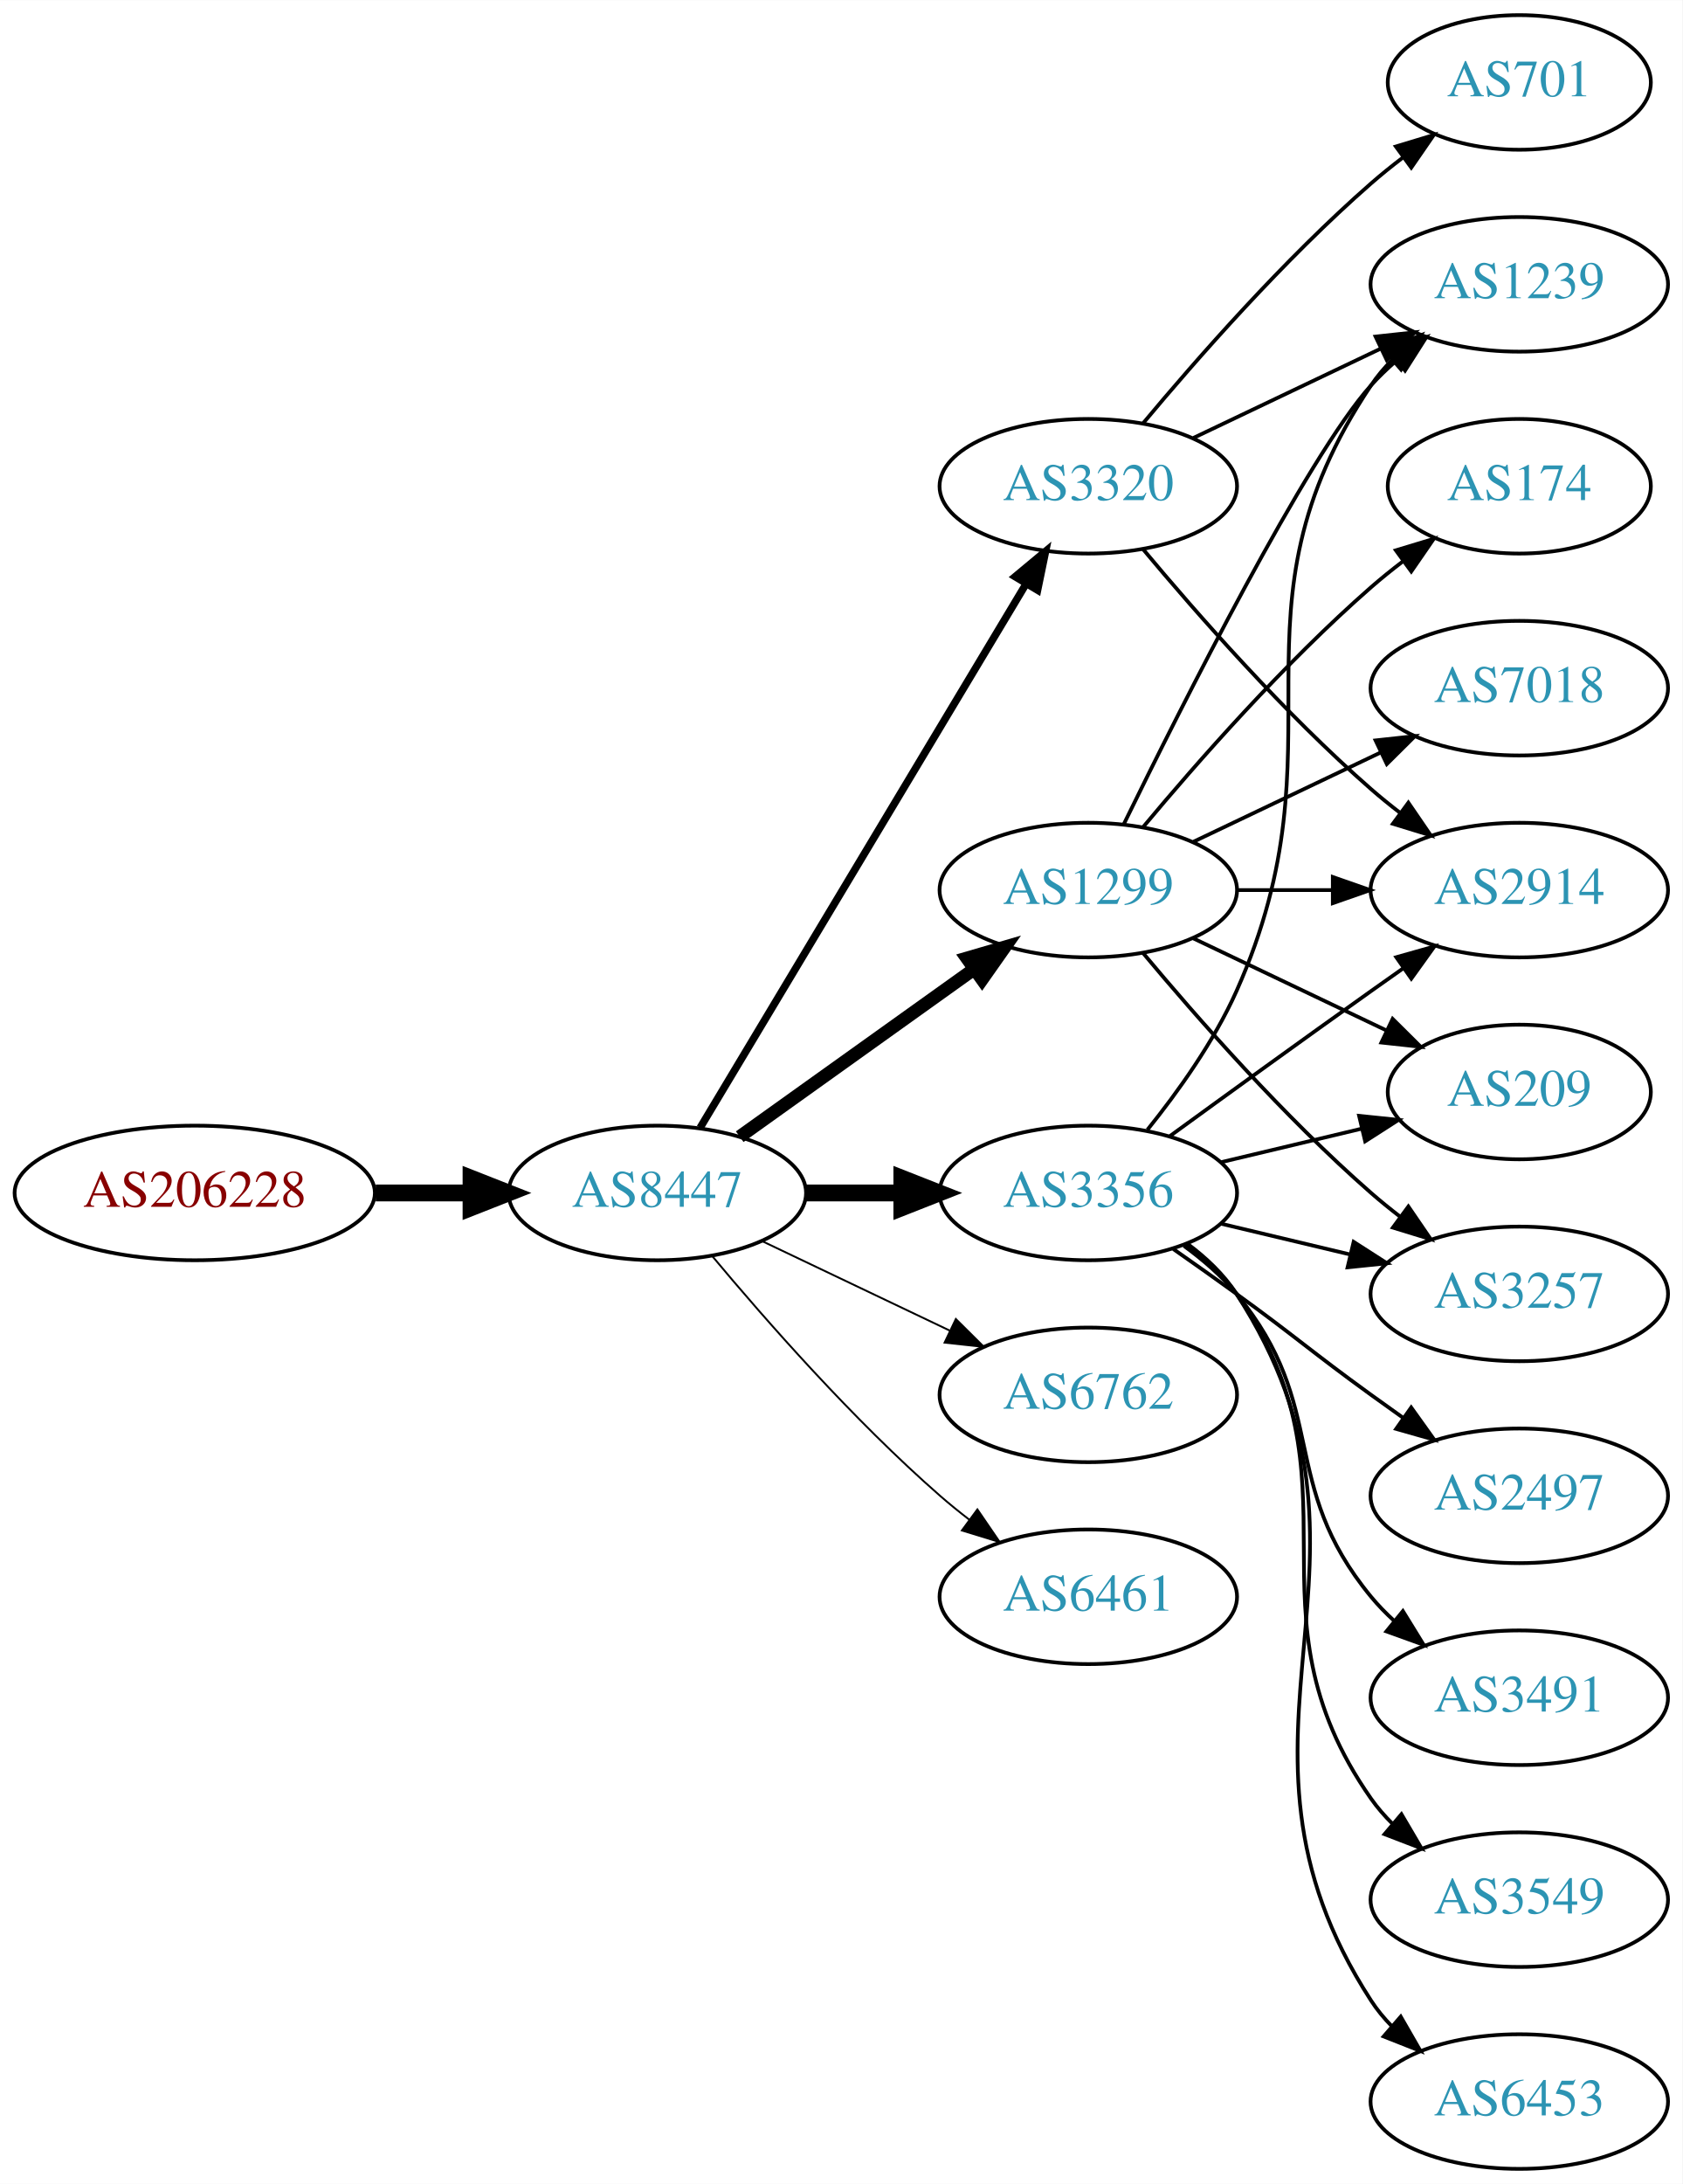
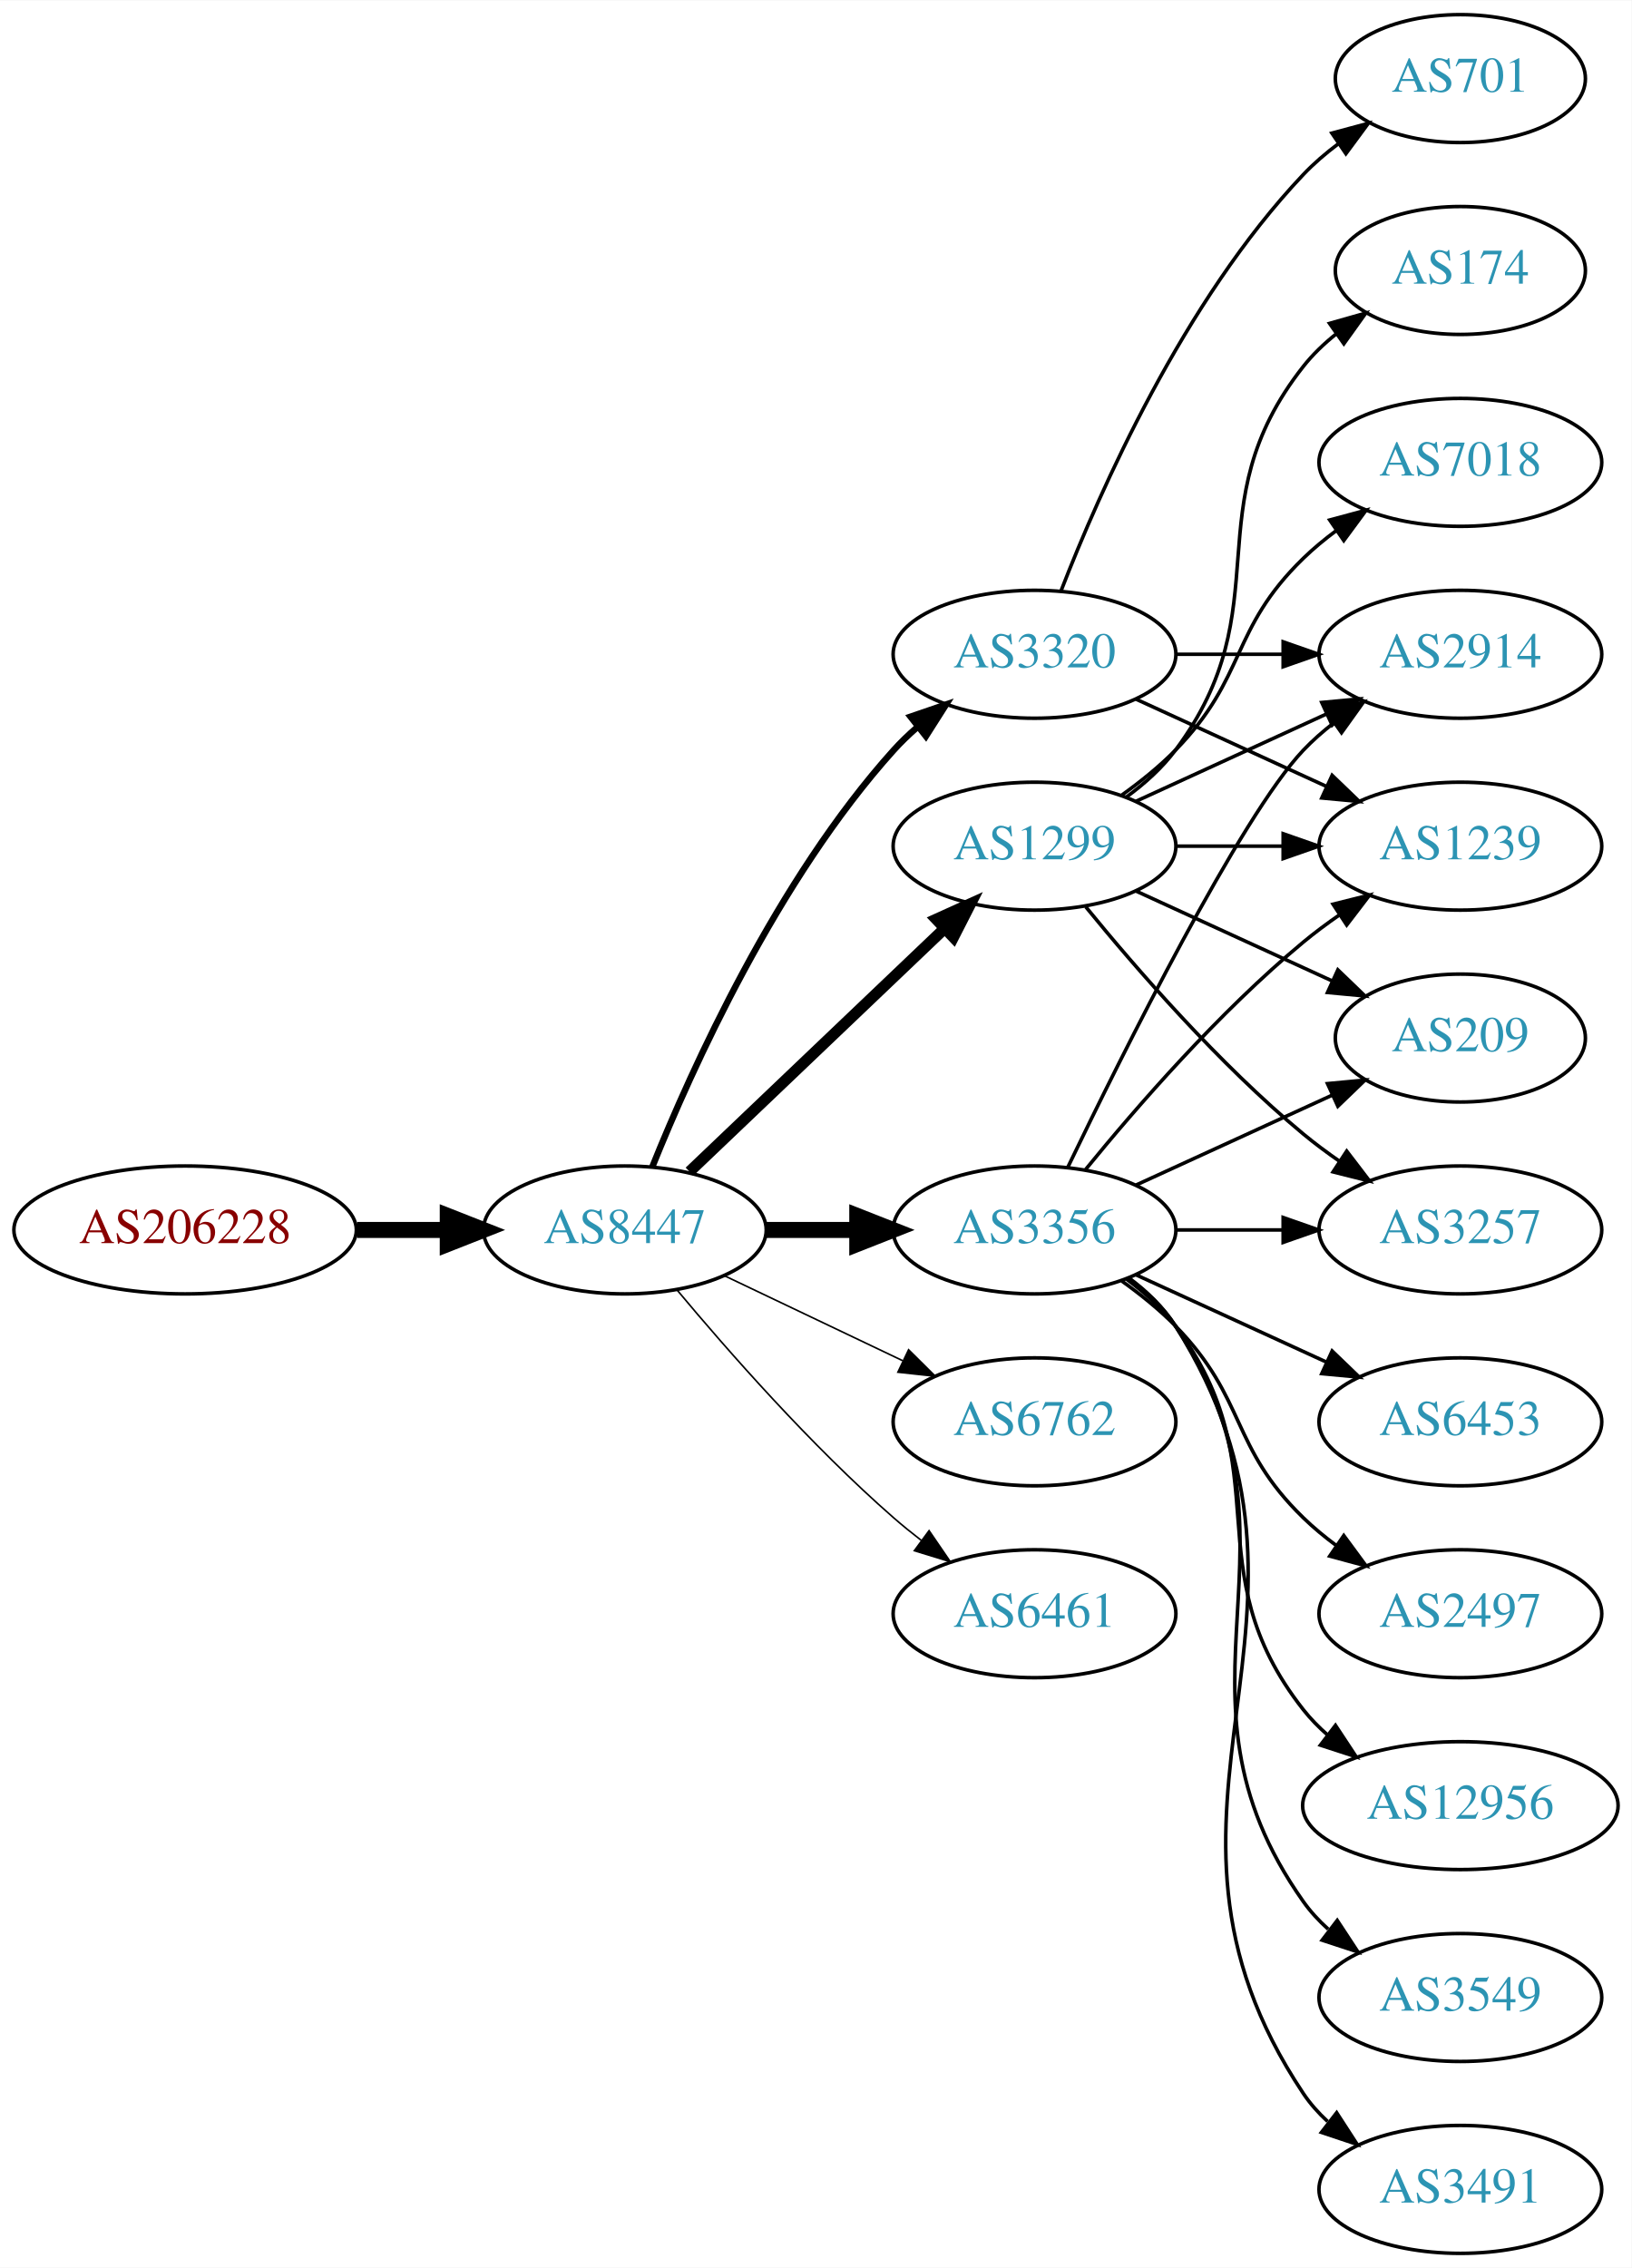
- <svg xmlns="http://www.w3.org/2000/svg" xmlns:xlink="http://www.w3.org/1999/xlink" width="450pt" height="584pt" viewBox="0.00 0.00 450.07 584.00">
-   <g id="graph0" class="graph" transform="scale(1 1) rotate(0) translate(4 580)">
-     <polygon fill="white" stroke="none" points="-4,4 -4,-580 446.07,-580 446.07,4 -4,4" />
+ <svg xmlns="http://www.w3.org/2000/svg" xmlns:xlink="http://www.w3.org/1999/xlink" width="459pt" height="638pt" viewBox="0.00 0.00 459.17 638.00">
+   <g id="graph0" class="graph" transform="scale(1 1) rotate(0) translate(4 634)">
+     <polygon fill="white" stroke="none" points="-4,4 -4,-634 455.17,-634 455.17,4 -4,4" />
    <g id="node1" class="node">
      <g id="a_node1">
        <a xlink:href="/asn/206228" xlink:title="AS206228 ~ Andritz AG [AT]">
-           <ellipse fill="#ffffff" stroke="black" cx="48.096" cy="-261" rx="48.192" ry="18" />
-           <text text-anchor="middle" x="48.096" y="-257.3" font-family="Times,serif" font-size="14.00" fill="#880000">AS206228</text>
+           <ellipse fill="#ffffff" stroke="black" cx="48.096" cy="-288" rx="48.192" ry="18" />
+           <text text-anchor="middle" x="48.096" y="-284.3" font-family="Times,serif" font-size="14.00" fill="#880000">AS206228</text>
        </a>
      </g>
    </g>
    <g id="node2" class="node">
      <g id="a_node2">
        <a xlink:href="/asn/8447" xlink:title="AS8447 ~ A1 Telekom Austria AG [AT]">
-           <ellipse fill="#ffffff" stroke="black" cx="171.838" cy="-261" rx="39.794" ry="18" />
-           <text text-anchor="middle" x="171.838" y="-257.3" font-family="Times,serif" font-size="14.00" fill="#2c94b3">AS8447</text>
+           <ellipse fill="#ffffff" stroke="black" cx="171.838" cy="-288" rx="39.794" ry="18" />
+           <text text-anchor="middle" x="171.838" y="-284.3" font-family="Times,serif" font-size="14.00" fill="#2c94b3">AS8447</text>
        </a>
      </g>
    </g>
    <g id="edge1" class="edge">
-       <path fill="none" stroke="black" stroke-width="4.5" d="M96.513,-261C104.867,-261 113.577,-261 121.969,-261" />
-       <polygon fill="black" stroke="black" stroke-width="4.5" points="122.004,-264.938 132.004,-261 122.004,-257.063 122.004,-264.938" />
+       <path fill="none" stroke="black" stroke-width="4.5" d="M96.513,-288C104.867,-288 113.577,-288 121.969,-288" />
+       <polygon fill="black" stroke="black" stroke-width="4.5" points="122.004,-291.938 132.004,-288 122.004,-284.063 122.004,-291.938" />
    </g>
    <g id="node3" class="node">
      <g id="a_node3">
+         <a xlink:href="/asn/3356" xlink:title="AS3356 ~ Level 3 Parent, LLC [US]">
+           <ellipse fill="#ffffff" stroke="black" cx="287.131" cy="-288" rx="39.794" ry="18" />
+           <text text-anchor="middle" x="287.131" y="-284.3" font-family="Times,serif" font-size="14.00" fill="#2c94b3">AS3356</text>
+         </a>
+       </g>
+     </g>
+     <g id="edge2" class="edge">
+       <path fill="none" stroke="black" stroke-width="4.5" d="M211.51,-288C219.713,-288 228.477,-288 237.009,-288" />
+       <polygon fill="black" stroke="black" stroke-width="4.5" points="237.248,-291.938 247.248,-288 237.248,-284.063 237.248,-291.938" />
+     </g>
+     <g id="node4" class="node">
+       <g id="a_node4">
+         <a xlink:href="/asn/1299" xlink:title="AS1299 ~ Telia Carrier [EU]">
+           <ellipse fill="#ffffff" stroke="black" cx="287.131" cy="-396" rx="39.794" ry="18" />
+           <text text-anchor="middle" x="287.131" y="-392.3" font-family="Times,serif" font-size="14.00" fill="#2c94b3">AS1299</text>
+         </a>
+       </g>
+     </g>
+     <g id="edge3" class="edge">
+       <path fill="none" stroke="black" stroke-width="3.15" d="M190.045,-304.403C209.12,-322.587 240.04,-352.063 261.638,-372.651" />
+       <polygon fill="black" stroke="black" stroke-width="3.15" points="259.48,-375.43 269.133,-379.797 264.31,-370.363 259.48,-375.43" />
+     </g>
+     <g id="node5" class="node">
+       <g id="a_node5">
        <a xlink:href="/asn/3320" xlink:title="AS3320 ~ DTAG [DE]">
          <ellipse fill="#ffffff" stroke="black" cx="287.131" cy="-450" rx="39.794" ry="18" />
          <text text-anchor="middle" x="287.131" y="-446.3" font-family="Times,serif" font-size="14.00" fill="#2c94b3">AS3320</text>
        </a>
      </g>
    </g>
-     <g id="edge2" class="edge">
-       <path fill="none" stroke="black" stroke-width="2" d="M183.293,-278.442C203.274,-311.775 246.98,-384.686 270.465,-423.866" />
-       <polygon fill="black" stroke="black" stroke-width="2" points="267.558,-425.823 275.701,-432.6 273.561,-422.224 267.558,-425.823" />
-     </g>
-     <g id="node4" class="node">
-       <g id="a_node4">
-         <a xlink:href="/asn/6762" xlink:title="AS6762 ~ TELECOM ITALIA SPARKLE S.p.A. [IT]">
-           <ellipse fill="#ffffff" stroke="black" cx="287.131" cy="-207" rx="39.794" ry="18" />
-           <text text-anchor="middle" x="287.131" y="-203.3" font-family="Times,serif" font-size="14.00" fill="#2c94b3">AS6762</text>
-         </a>
-       </g>
-     </g>
-     <g id="edge3" class="edge">
-       <path fill="none" stroke="black" stroke-width="0.5" d="M199.974,-248.066C214.968,-240.919 233.789,-231.948 250.013,-224.215" />
-       <polygon fill="black" stroke="black" stroke-width="0.5" points="251.695,-227.291 259.216,-219.829 248.683,-220.972 251.695,-227.291" />
-     </g>
-     <g id="node5" class="node">
-       <g id="a_node5">
-         <a xlink:href="/asn/1299" xlink:title="AS1299 ~ Telia Carrier [EU]">
-           <ellipse fill="#ffffff" stroke="black" cx="287.131" cy="-342" rx="39.794" ry="18" />
-           <text text-anchor="middle" x="287.131" y="-338.3" font-family="Times,serif" font-size="14.00" fill="#2c94b3">AS1299</text>
-         </a>
-       </g>
-     </g>
    <g id="edge4" class="edge">
-       <path fill="none" stroke="black" stroke-width="3.5" d="M193.882,-276.046C211.497,-288.639 236.835,-306.755 256.501,-320.816" />
-       <polygon fill="black" stroke="black" stroke-width="3.5" points="254.645,-323.791 264.815,-326.76 258.716,-318.097 254.645,-323.791" />
+       <path fill="none" stroke="black" stroke-width="1.8" d="M179.586,-305.787C190.637,-333.243 214.69,-386.578 247.484,-423 249.487,-425.224 251.706,-427.363 254.038,-429.397" />
+       <polygon fill="black" stroke="black" stroke-width="1.8" points="252.236,-432.433 262.257,-435.873 256.569,-426.935 252.236,-432.433" />
    </g>
    <g id="node6" class="node">
      <g id="a_node6">
-         <a xlink:href="/asn/6461" xlink:title="AS6461 ~ Zayo Bandwidth [US]">
-           <ellipse fill="#ffffff" stroke="black" cx="287.131" cy="-153" rx="39.794" ry="18" />
-           <text text-anchor="middle" x="287.131" y="-149.3" font-family="Times,serif" font-size="14.00" fill="#2c94b3">AS6461</text>
+         <a xlink:href="/asn/6762" xlink:title="AS6762 ~ TELECOM ITALIA SPARKLE S.p.A. [IT]">
+           <ellipse fill="#ffffff" stroke="black" cx="287.131" cy="-234" rx="39.794" ry="18" />
+           <text text-anchor="middle" x="287.131" y="-230.3" font-family="Times,serif" font-size="14.00" fill="#2c94b3">AS6762</text>
        </a>
      </g>
    </g>
    <g id="edge5" class="edge">
-       <path fill="none" stroke="black" stroke-width="0.5" d="M186.468,-244.183C200.751,-227.071 224.297,-200.255 247.484,-180 249.95,-177.846 252.589,-175.706 255.286,-173.628" />
-       <polygon fill="black" stroke="black" stroke-width="0.5" points="257.459,-176.375 263.44,-167.63 253.311,-170.736 257.459,-176.375" />
+       <path fill="none" stroke="black" stroke-width="0.45" d="M199.974,-275.066C214.968,-267.919 233.789,-258.948 250.013,-251.215" />
+       <polygon fill="black" stroke="black" stroke-width="0.45" points="251.695,-254.291 259.216,-246.829 248.683,-247.972 251.695,-254.291" />
    </g>
    <g id="node7" class="node">
      <g id="a_node7">
-         <a xlink:href="/asn/3356" xlink:title="AS3356 ~ Level 3 Parent, LLC [US]">
-           <ellipse fill="#ffffff" stroke="black" cx="287.131" cy="-261" rx="39.794" ry="18" />
-           <text text-anchor="middle" x="287.131" y="-257.3" font-family="Times,serif" font-size="14.00" fill="#2c94b3">AS3356</text>
+         <a xlink:href="/asn/6461" xlink:title="AS6461 ~ Zayo Bandwidth [US]">
+           <ellipse fill="#ffffff" stroke="black" cx="287.131" cy="-180" rx="39.794" ry="18" />
+           <text text-anchor="middle" x="287.131" y="-176.3" font-family="Times,serif" font-size="14.00" fill="#2c94b3">AS6461</text>
        </a>
      </g>
    </g>
    <g id="edge6" class="edge">
-       <path fill="none" stroke="black" stroke-width="4.5" d="M211.51,-261C219.713,-261 228.477,-261 237.009,-261" />
-       <polygon fill="black" stroke="black" stroke-width="4.5" points="237.248,-264.938 247.248,-261 237.248,-257.063 237.248,-264.938" />
+       <path fill="none" stroke="black" stroke-width="0.45" d="M186.468,-271.183C200.751,-254.071 224.297,-227.255 247.484,-207 249.95,-204.846 252.589,-202.706 255.286,-200.628" />
+       <polygon fill="black" stroke="black" stroke-width="0.45" points="257.459,-203.375 263.44,-194.63 253.311,-197.736 257.459,-203.375" />
    </g>
    <g id="node8" class="node">
      <g id="a_node8">
        <a xlink:href="/asn/2914" xlink:title="AS2914 ~ NTT America, Inc. [US]">
-           <ellipse fill="#ffffff" stroke="black" cx="402.424" cy="-342" rx="39.794" ry="18" />
-           <text text-anchor="middle" x="402.424" y="-338.3" font-family="Times,serif" font-size="14.00" fill="#2c94b3">AS2914</text>
+           <ellipse fill="#ffffff" stroke="black" cx="406.973" cy="-450" rx="39.794" ry="18" />
+           <text text-anchor="middle" x="406.973" y="-446.3" font-family="Times,serif" font-size="14.00" fill="#2c94b3">AS2914</text>
        </a>
      </g>
    </g>
    <g id="edge7" class="edge">
-       <path fill="none" stroke="black" d="M301.761,-433.183C316.044,-416.071 339.59,-389.255 362.777,-369 365.243,-366.846 367.882,-364.706 370.579,-362.628" />
-       <polygon fill="black" stroke="black" points="372.752,-365.375 378.733,-356.63 368.604,-359.736 372.752,-365.375" />
+       <path fill="none" stroke="black" d="M296.478,-305.595C311.945,-337.732 345.09,-404.34 362.777,-423 365.363,-425.728 368.281,-428.294 371.349,-430.677" />
+       <polygon fill="black" stroke="black" points="369.503,-433.658 379.697,-436.543 373.527,-427.93 369.503,-433.658" />
    </g>
    <g id="node9" class="node">
      <g id="a_node9">
-         <a xlink:href="/asn/701" xlink:title="AS701 ~ UUNET [US]">
-           <ellipse fill="#ffffff" stroke="black" cx="402.424" cy="-558" rx="35.194" ry="18" />
-           <text text-anchor="middle" x="402.424" y="-554.3" font-family="Times,serif" font-size="14.00" fill="#2c94b3">AS701</text>
+         <a xlink:href="/asn/209" xlink:title="AS209 ~ CenturyLink Communications, LLC [US]">
+           <ellipse fill="#ffffff" stroke="black" cx="406.973" cy="-342" rx="35.194" ry="18" />
+           <text text-anchor="middle" x="406.973" y="-338.3" font-family="Times,serif" font-size="14.00" fill="#2c94b3">AS209</text>
        </a>
      </g>
    </g>
    <g id="edge8" class="edge">
-       <path fill="none" stroke="black" d="M301.761,-466.817C316.044,-483.929 339.59,-510.745 362.777,-531 365.447,-533.332 368.32,-535.648 371.25,-537.886" />
-       <polygon fill="black" stroke="black" points="369.401,-540.87 379.542,-543.939 373.528,-535.216 369.401,-540.87" />
+       <path fill="none" stroke="black" d="M315.76,-300.661C332.176,-308.183 353.158,-317.798 370.754,-325.861" />
+       <polygon fill="black" stroke="black" points="369.583,-329.174 380.132,-330.158 372.499,-322.811 369.583,-329.174" />
    </g>
    <g id="node10" class="node">
      <g id="a_node10">
-         <a xlink:href="/asn/1239" xlink:title="AS1239 ~ Sprint [US]">
-           <ellipse fill="#ffffff" stroke="black" cx="402.424" cy="-504" rx="39.794" ry="18" />
-           <text text-anchor="middle" x="402.424" y="-500.3" font-family="Times,serif" font-size="14.00" fill="#2c94b3">AS1239</text>
+         <a xlink:href="/asn/2497" xlink:title="AS2497 ~ Internet Initiative Japan Inc. [JP]">
+           <ellipse fill="#ffffff" stroke="black" cx="406.973" cy="-180" rx="39.794" ry="18" />
+           <text text-anchor="middle" x="406.973" y="-176.3" font-family="Times,serif" font-size="14.00" fill="#2c94b3">AS2497</text>
        </a>
      </g>
    </g>
    <g id="edge9" class="edge">
-       <path fill="none" stroke="black" d="M315.267,-462.934C330.261,-470.081 349.082,-479.052 365.306,-486.785" />
-       <polygon fill="black" stroke="black" points="363.976,-490.028 374.509,-491.171 366.988,-483.709 363.976,-490.028" />
-     </g>
-     <g id="edge10" class="edge">
-       <path fill="none" stroke="black" d="M326.803,-342C335.006,-342 343.77,-342 352.302,-342" />
-       <polygon fill="black" stroke="black" points="352.541,-345.5 362.541,-342 352.541,-338.5 352.541,-345.5" />
-     </g>
-     <g id="edge11" class="edge">
-       <path fill="none" stroke="black" d="M296.569,-359.511C312.187,-391.509 345.574,-457.893 362.777,-477 364.78,-479.224 366.999,-481.363 369.331,-483.397" />
-       <polygon fill="black" stroke="black" points="367.529,-486.433 377.55,-489.873 371.862,-480.935 367.529,-486.433" />
+       <path fill="none" stroke="black" d="M311.725,-273.611C316.981,-269.852 322.313,-265.563 326.777,-261 346.95,-240.383 342.084,-227.094 362.777,-207 365.623,-204.237 368.796,-201.614 372.096,-199.166" />
+       <polygon fill="black" stroke="black" points="374.162,-201.994 380.444,-193.462 370.213,-196.214 374.162,-201.994" />
    </g>
    <g id="node11" class="node">
      <g id="a_node11">
-         <a xlink:href="/asn/174" xlink:title="AS174 ~ Cogent Communications [US]">
-           <ellipse fill="#ffffff" stroke="black" cx="402.424" cy="-450" rx="35.194" ry="18" />
-           <text text-anchor="middle" x="402.424" y="-446.3" font-family="Times,serif" font-size="14.00" fill="#2c94b3">AS174</text>
-         </a>
-       </g>
-     </g>
-     <g id="edge12" class="edge">
-       <path fill="none" stroke="black" d="M301.761,-358.817C316.044,-375.929 339.59,-402.745 362.777,-423 365.447,-425.332 368.32,-427.648 371.25,-429.886" />
-       <polygon fill="black" stroke="black" points="369.401,-432.87 379.542,-435.939 373.528,-427.216 369.401,-432.87" />
+         <a xlink:href="/asn/12956" xlink:title="AS12956 ~ TELXIUS [ES]">
+           <ellipse fill="#ffffff" stroke="black" cx="406.973" cy="-126" rx="44.393" ry="18" />
+           <text text-anchor="middle" x="406.973" y="-122.3" font-family="Times,serif" font-size="14.00" fill="#2c94b3">AS12956</text>
+         </a>
+       </g>
+     </g>
+     <g id="edge10" class="edge">
+       <path fill="none" stroke="black" d="M313.062,-274.118C318.138,-270.389 323.056,-265.984 326.777,-261 357.049,-220.458 331.479,-192.754 362.777,-153 364.802,-150.429 367.143,-148.037 369.668,-145.826" />
+       <polygon fill="black" stroke="black" points="371.824,-148.584 377.657,-139.739 367.582,-143.016 371.824,-148.584" />
    </g>
    <g id="node12" class="node">
      <g id="a_node12">
-         <a xlink:href="/asn/3257" xlink:title="AS3257 ~ GTT [DE]">
-           <ellipse fill="#ffffff" stroke="black" cx="402.424" cy="-234" rx="39.794" ry="18" />
-           <text text-anchor="middle" x="402.424" y="-230.3" font-family="Times,serif" font-size="14.00" fill="#2c94b3">AS3257</text>
-         </a>
-       </g>
-     </g>
-     <g id="edge13" class="edge">
-       <path fill="none" stroke="black" d="M301.761,-325.183C316.044,-308.071 339.59,-281.255 362.777,-261 365.243,-258.846 367.882,-256.706 370.579,-254.628" />
-       <polygon fill="black" stroke="black" points="372.752,-257.375 378.733,-248.63 368.604,-251.736 372.752,-257.375" />
+         <a xlink:href="/asn/3549" xlink:title="AS3549 ~ Level 3 Parent, LLC [US]">
+           <ellipse fill="#ffffff" stroke="black" cx="406.973" cy="-72" rx="39.794" ry="18" />
+           <text text-anchor="middle" x="406.973" y="-68.3" font-family="Times,serif" font-size="14.00" fill="#2c94b3">AS3549</text>
+         </a>
+       </g>
+     </g>
+     <g id="edge11" class="edge">
+       <path fill="none" stroke="black" d="M313.45,-274.393C318.506,-270.649 323.318,-266.169 326.777,-261 367.802,-199.706 320.198,-159.225 362.777,-99 364.769,-96.184 367.156,-93.599 369.772,-91.24" />
+       <polygon fill="black" stroke="black" points="372.324,-93.694 378.14,-84.838 368.071,-88.135 372.324,-93.694" />
    </g>
    <g id="node13" class="node">
      <g id="a_node13">
-         <a xlink:href="/asn/7018" xlink:title="AS7018 ~ AT&amp;T Services, Inc. [US]">
-           <ellipse fill="#ffffff" stroke="black" cx="402.424" cy="-396" rx="39.794" ry="18" />
-           <text text-anchor="middle" x="402.424" y="-392.3" font-family="Times,serif" font-size="14.00" fill="#2c94b3">AS7018</text>
-         </a>
-       </g>
-     </g>
-     <g id="edge14" class="edge">
-       <path fill="none" stroke="black" d="M315.267,-354.934C330.261,-362.081 349.082,-371.052 365.306,-378.785" />
-       <polygon fill="black" stroke="black" points="363.976,-382.028 374.509,-383.171 366.988,-375.709 363.976,-382.028" />
+         <a xlink:href="/asn/3491" xlink:title="AS3491 ~ PCCW Global, Inc. [US]">
+           <ellipse fill="#ffffff" stroke="black" cx="406.973" cy="-18" rx="39.794" ry="18" />
+           <text text-anchor="middle" x="406.973" y="-14.3" font-family="Times,serif" font-size="14.00" fill="#2c94b3">AS3491</text>
+         </a>
+       </g>
+     </g>
+     <g id="edge12" class="edge">
+       <path fill="none" stroke="black" d="M313.657,-274.528C318.702,-270.777 323.457,-266.26 326.777,-261 378.727,-178.7 308.739,-125.944 362.777,-45 364.692,-42.131 367.027,-39.51 369.608,-37.128" />
+       <polygon fill="black" stroke="black" points="372.159,-39.579 377.919,-30.687 367.871,-34.046 372.159,-39.579" />
    </g>
    <g id="node14" class="node">
      <g id="a_node14">
-         <a xlink:href="/asn/209" xlink:title="AS209 ~ CenturyLink Communications, LLC [US]">
-           <ellipse fill="#ffffff" stroke="black" cx="402.424" cy="-288" rx="35.194" ry="18" />
-           <text text-anchor="middle" x="402.424" y="-284.3" font-family="Times,serif" font-size="14.00" fill="#2c94b3">AS209</text>
-         </a>
-       </g>
-     </g>
-     <g id="edge15" class="edge">
-       <path fill="none" stroke="black" d="M315.267,-329.066C330.699,-321.71 350.185,-312.423 366.72,-304.541" />
-       <polygon fill="black" stroke="black" points="368.54,-307.551 376.062,-300.089 365.529,-301.232 368.54,-307.551" />
-     </g>
-     <g id="edge23" class="edge">
-       <path fill="none" stroke="black" d="M308.979,-276.222C323.913,-287.091 344.527,-302.025 362.777,-315 365.598,-317.005 368.541,-319.085 371.489,-321.159" />
-       <polygon fill="black" stroke="black" points="369.516,-324.05 379.714,-326.926 373.535,-318.319 369.516,-324.05" />
-     </g>
-     <g id="edge17" class="edge">
-       <path fill="none" stroke="black" d="M302.942,-277.894C311.1,-288.025 320.761,-301.525 326.777,-315 356.847,-382.349 321.753,-415.706 362.777,-477 364.399,-479.423 366.318,-481.695 368.42,-483.81" />
-       <polygon fill="black" stroke="black" points="366.233,-486.546 376.105,-490.393 370.787,-481.229 366.233,-486.546" />
-     </g>
-     <g id="edge16" class="edge">
-       <path fill="none" stroke="black" d="M322.738,-252.752C333.609,-250.162 345.764,-247.265 357.206,-244.538" />
-       <polygon fill="black" stroke="black" points="358.112,-247.92 367.029,-242.197 356.49,-241.111 358.112,-247.92" />
-     </g>
-     <g id="edge21" class="edge">
-       <path fill="none" stroke="black" d="M322.738,-269.248C334.533,-272.058 347.837,-275.229 360.105,-278.153" />
-       <polygon fill="black" stroke="black" points="359.571,-281.624 370.11,-280.537 361.194,-274.814 359.571,-281.624" />
+         <a xlink:href="/asn/1239" xlink:title="AS1239 ~ Sprint [US]">
+           <ellipse fill="#ffffff" stroke="black" cx="406.973" cy="-396" rx="39.794" ry="18" />
+           <text text-anchor="middle" x="406.973" y="-392.3" font-family="Times,serif" font-size="14.00" fill="#2c94b3">AS1239</text>
+         </a>
+       </g>
+     </g>
+     <g id="edge13" class="edge">
+       <path fill="none" stroke="black" d="M301.55,-305.065C315.665,-322.375 339.079,-349.345 362.777,-369 365.994,-371.668 369.494,-374.27 373.065,-376.741" />
+       <polygon fill="black" stroke="black" points="371.143,-379.666 381.421,-382.236 374.988,-373.817 371.143,-379.666" />
    </g>
    <g id="node15" class="node">
      <g id="a_node15">
-         <a xlink:href="/asn/3491" xlink:title="AS3491 ~ PCCW Global, Inc. [US]">
-           <ellipse fill="#ffffff" stroke="black" cx="402.424" cy="-126" rx="39.794" ry="18" />
-           <text text-anchor="middle" x="402.424" y="-122.3" font-family="Times,serif" font-size="14.00" fill="#2c94b3">AS3491</text>
-         </a>
-       </g>
-     </g>
-     <g id="edge18" class="edge">
-       <path fill="none" stroke="black" d="M312.712,-246.844C317.806,-243.128 322.82,-238.799 326.777,-234 351.842,-203.606 337.713,-183.394 362.777,-153 364.633,-150.75 366.72,-148.604 368.939,-146.576" />
-       <polygon fill="black" stroke="black" points="371.287,-149.177 376.843,-140.156 366.874,-143.744 371.287,-149.177" />
+         <a xlink:href="/asn/6453" xlink:title="AS6453 ~ TATA COMMUNICATIONS (AMERICA) INC [US]">
+           <ellipse fill="#ffffff" stroke="black" cx="406.973" cy="-234" rx="39.794" ry="18" />
+           <text text-anchor="middle" x="406.973" y="-230.3" font-family="Times,serif" font-size="14.00" fill="#2c94b3">AS6453</text>
+         </a>
+       </g>
+     </g>
+     <g id="edge14" class="edge">
+       <path fill="none" stroke="black" d="M315.76,-275.339C331.717,-268.027 351.987,-258.739 369.27,-250.819" />
+       <polygon fill="black" stroke="black" points="370.885,-253.929 378.518,-246.581 367.969,-247.565 370.885,-253.929" />
    </g>
    <g id="node16" class="node">
      <g id="a_node16">
-         <a xlink:href="/asn/3549" xlink:title="AS3549 ~ Level 3 Parent, LLC [US]">
-           <ellipse fill="#ffffff" stroke="black" cx="402.424" cy="-72" rx="39.794" ry="18" />
-           <text text-anchor="middle" x="402.424" y="-68.3" font-family="Times,serif" font-size="14.00" fill="#2c94b3">AS3549</text>
-         </a>
-       </g>
+         <a xlink:href="/asn/3257" xlink:title="AS3257 ~ GTT [DE]">
+           <ellipse fill="#ffffff" stroke="black" cx="406.973" cy="-288" rx="39.794" ry="18" />
+           <text text-anchor="middle" x="406.973" y="-284.3" font-family="Times,serif" font-size="14.00" fill="#2c94b3">AS3257</text>
+         </a>
+       </g>
+     </g>
+     <g id="edge15" class="edge">
+       <path fill="none" stroke="black" d="M327.044,-288C336.597,-288 346.947,-288 356.909,-288" />
+       <polygon fill="black" stroke="black" points="357.102,-291.5 367.102,-288 357.102,-284.5 357.102,-291.5" />
    </g>
    <g id="edge19" class="edge">
-       <path fill="none" stroke="black" d="M313.29,-247.284C318.355,-243.545 323.21,-239.096 326.777,-234 362.391,-183.131 327.164,-149.869 362.777,-99 364.45,-96.611 366.405,-94.365 368.532,-92.267" />
-       <polygon fill="black" stroke="black" points="370.897,-94.851 376.264,-85.716 366.372,-89.51 370.897,-94.851" />
+       <path fill="none" stroke="black" d="M315.76,-408.661C331.717,-415.973 351.987,-425.261 369.27,-433.181" />
+       <polygon fill="black" stroke="black" points="367.969,-436.435 378.518,-437.419 370.885,-430.071 367.969,-436.435" />
+     </g>
+     <g id="edge17" class="edge">
+       <path fill="none" stroke="black" d="M315.76,-383.339C332.176,-375.817 353.158,-366.202 370.754,-358.139" />
+       <polygon fill="black" stroke="black" points="372.499,-361.189 380.132,-353.842 369.583,-354.826 372.499,-361.189" />
+     </g>
+     <g id="edge21" class="edge">
+       <path fill="none" stroke="black" d="M327.044,-396C336.597,-396 346.947,-396 356.909,-396" />
+       <polygon fill="black" stroke="black" points="357.102,-399.5 367.102,-396 357.102,-392.5 357.102,-399.5" />
+     </g>
+     <g id="edge18" class="edge">
+       <path fill="none" stroke="black" d="M301.55,-378.935C315.665,-361.625 339.079,-334.655 362.777,-315 365.994,-312.332 369.494,-309.73 373.065,-307.259" />
+       <polygon fill="black" stroke="black" points="374.988,-310.183 381.421,-301.764 371.143,-304.334 374.988,-310.183" />
    </g>
    <g id="node17" class="node">
      <g id="a_node17">
-         <a xlink:href="/asn/6453" xlink:title="AS6453 ~ TATA COMMUNICATIONS (AMERICA) INC [US]">
-           <ellipse fill="#ffffff" stroke="black" cx="402.424" cy="-18" rx="39.794" ry="18" />
-           <text text-anchor="middle" x="402.424" y="-14.3" font-family="Times,serif" font-size="14.00" fill="#2c94b3">AS6453</text>
-         </a>
-       </g>
-     </g>
-     <g id="edge20" class="edge">
-       <path fill="none" stroke="black" d="M313.567,-247.47C318.617,-243.722 323.397,-239.221 326.777,-234 373.252,-162.222 316.302,-116.778 362.777,-45 364.362,-42.553 366.254,-40.263 368.337,-38.136" />
-       <polygon fill="black" stroke="black" points="370.706,-40.715 375.988,-31.53 366.131,-35.416 370.706,-40.715" />
+         <a xlink:href="/asn/174" xlink:title="AS174 ~ Cogent Communications [US]">
+           <ellipse fill="#ffffff" stroke="black" cx="406.973" cy="-558" rx="35.194" ry="18" />
+           <text text-anchor="middle" x="406.973" y="-554.3" font-family="Times,serif" font-size="14.00" fill="#2c94b3">AS174</text>
+         </a>
+       </g>
+     </g>
+     <g id="edge16" class="edge">
+       <path fill="none" stroke="black" d="M313.062,-409.882C318.138,-413.611 323.056,-418.016 326.777,-423 357.049,-463.542 331.479,-491.246 362.777,-531 365.424,-534.361 368.613,-537.417 372.044,-540.161" />
+       <polygon fill="black" stroke="black" points="370.157,-543.113 380.351,-546 374.182,-537.386 370.157,-543.113" />
    </g>
    <g id="node18" class="node">
      <g id="a_node18">
-         <a xlink:href="/asn/2497" xlink:title="AS2497 ~ Internet Initiative Japan Inc. [JP]">
-           <ellipse fill="#ffffff" stroke="black" cx="402.424" cy="-180" rx="39.794" ry="18" />
-           <text text-anchor="middle" x="402.424" y="-176.3" font-family="Times,serif" font-size="14.00" fill="#2c94b3">AS2497</text>
+         <a xlink:href="/asn/7018" xlink:title="AS7018 ~ AT&amp;T Services, Inc. [US]">
+           <ellipse fill="#ffffff" stroke="black" cx="406.973" cy="-504" rx="39.794" ry="18" />
+           <text text-anchor="middle" x="406.973" y="-500.3" font-family="Times,serif" font-size="14.00" fill="#2c94b3">AS7018</text>
+         </a>
+       </g>
+     </g>
+     <g id="edge20" class="edge">
+       <path fill="none" stroke="black" d="M311.725,-410.389C316.981,-414.148 322.313,-418.437 326.777,-423 346.95,-443.617 342.084,-456.906 362.777,-477 365.623,-479.763 368.796,-482.386 372.096,-484.834" />
+       <polygon fill="black" stroke="black" points="370.213,-487.786 380.444,-490.538 374.162,-482.006 370.213,-487.786" />
+     </g>
+     <g id="edge24" class="edge">
+       <path fill="none" stroke="black" d="M327.044,-450C336.597,-450 346.947,-450 356.909,-450" />
+       <polygon fill="black" stroke="black" points="357.102,-453.5 367.102,-450 357.102,-446.5 357.102,-453.5" />
+     </g>
+     <g id="edge23" class="edge">
+       <path fill="none" stroke="black" d="M315.76,-437.339C331.717,-430.027 351.987,-420.739 369.27,-412.819" />
+       <polygon fill="black" stroke="black" points="370.885,-415.929 378.518,-408.581 367.969,-409.565 370.885,-415.929" />
+     </g>
+     <g id="node19" class="node">
+       <g id="a_node19">
+         <a xlink:href="/asn/701" xlink:title="AS701 ~ UUNET [US]">
+           <ellipse fill="#ffffff" stroke="black" cx="406.973" cy="-612" rx="35.194" ry="18" />
+           <text text-anchor="middle" x="406.973" y="-608.3" font-family="Times,serif" font-size="14.00" fill="#2c94b3">AS701</text>
        </a>
      </g>
    </g>
    <g id="edge22" class="edge">
-       <path fill="none" stroke="black" d="M309.888,-245.991C315.422,-242.121 321.341,-237.936 326.777,-234 342.977,-222.271 346.578,-218.729 362.777,-207 365.58,-204.971 368.512,-202.875 371.453,-200.79" />
-       <polygon fill="black" stroke="black" points="373.504,-203.627 379.667,-195.009 369.475,-197.903 373.504,-203.627" />
+       <path fill="none" stroke="black" d="M294.654,-467.994C305.404,-495.728 329.062,-549.429 362.777,-585 365.72,-588.105 369.094,-591.001 372.629,-593.655" />
+       <polygon fill="black" stroke="black" points="370.815,-596.654 381.048,-599.397 374.759,-590.871 370.815,-596.654" />
    </g>
  </g>
</svg>
